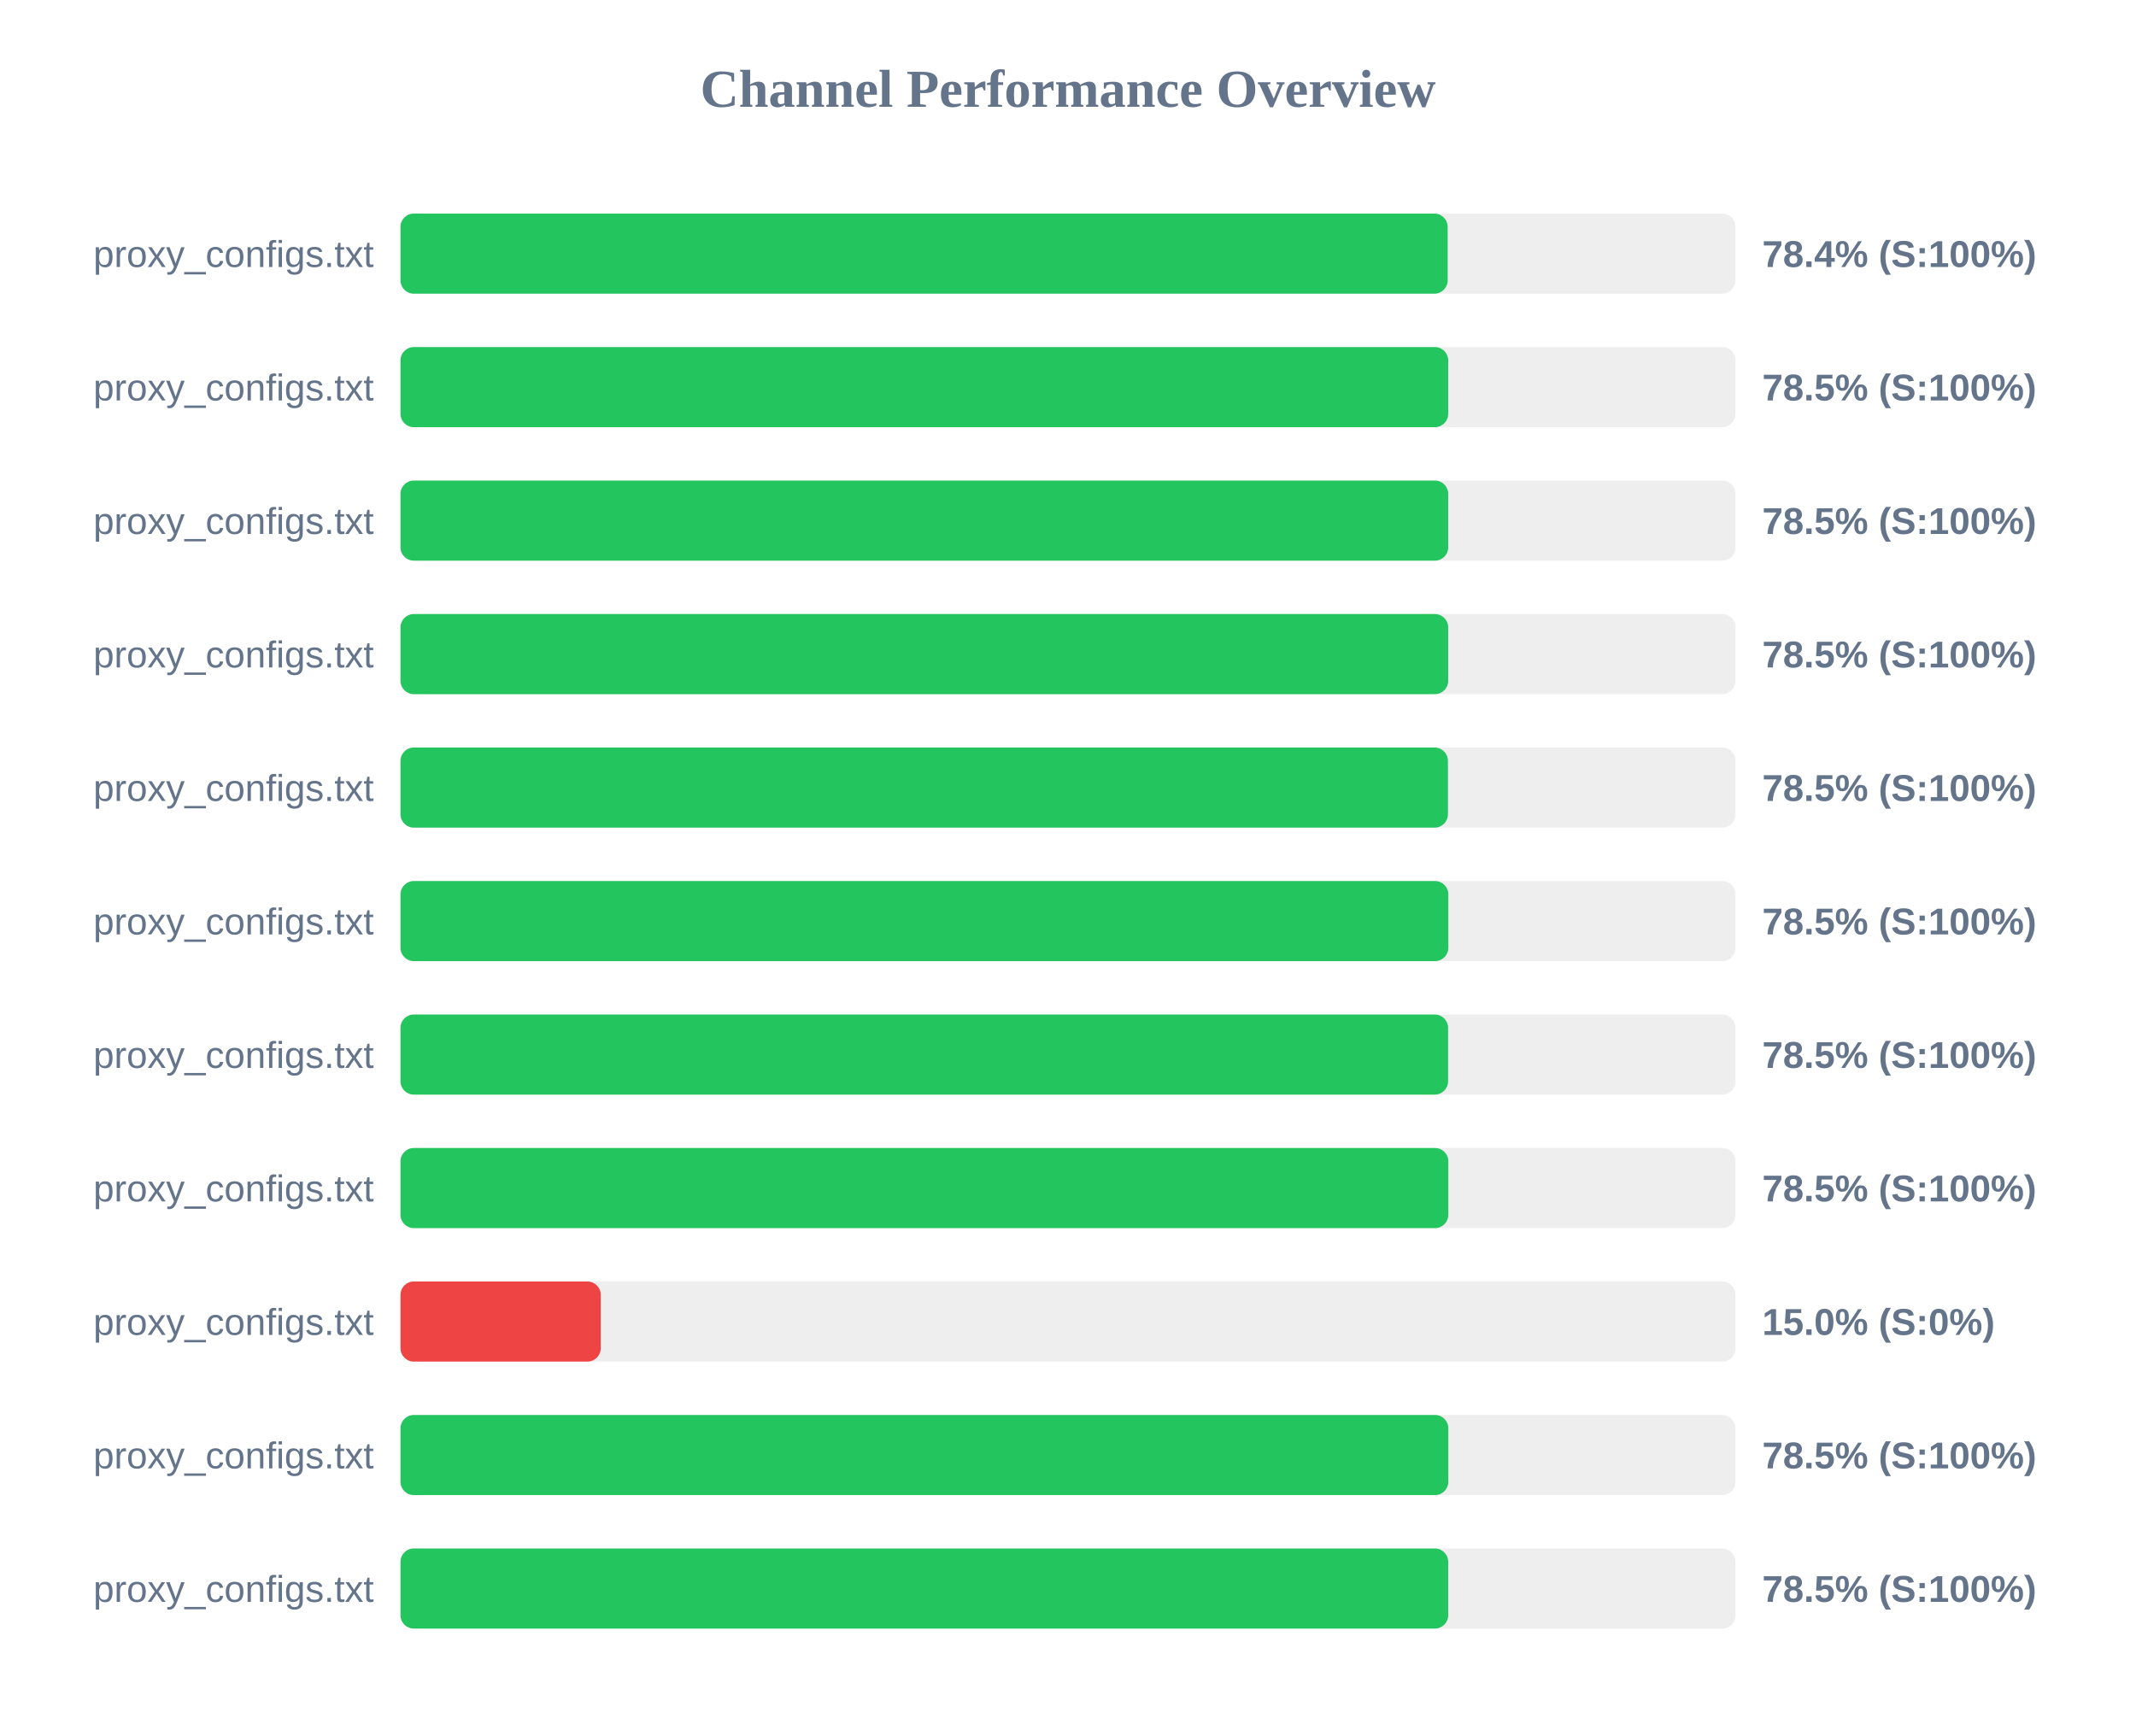
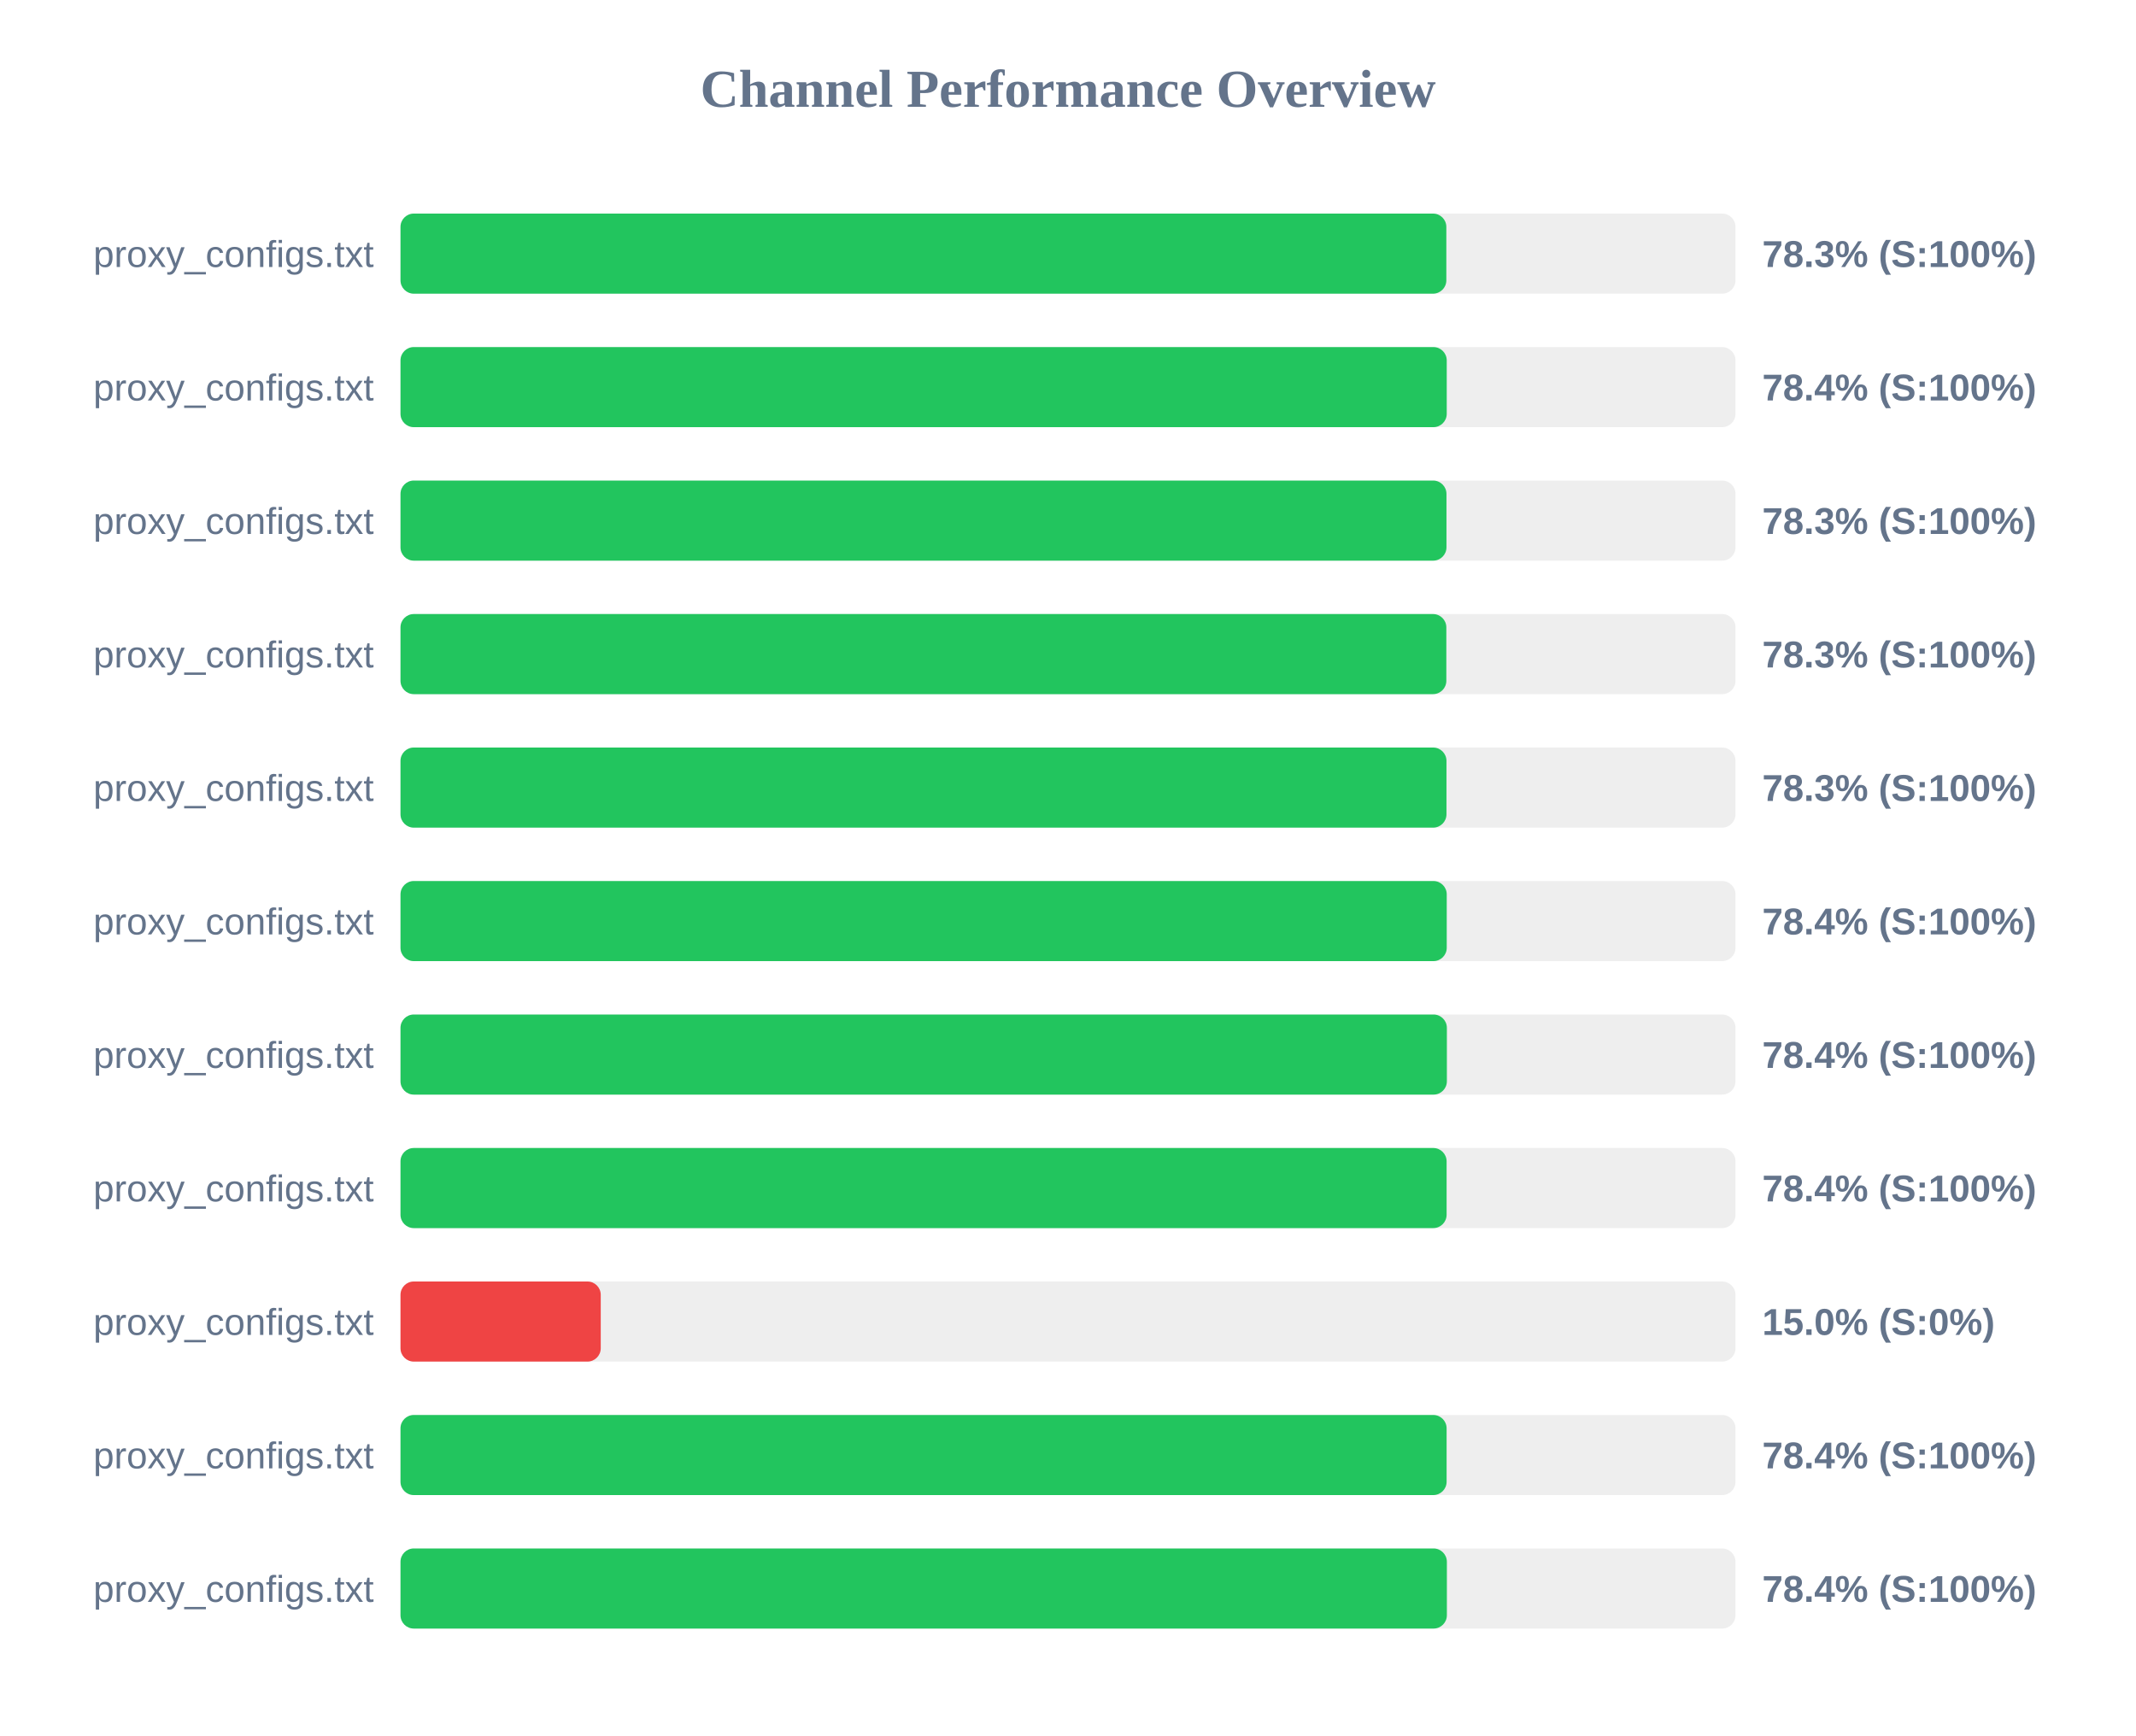
<svg xmlns="http://www.w3.org/2000/svg" width="800" height="650" version="1.1">
  <style>
        .row { font: 14px Arial; fill: #64748b; }
        .score { font: bold 14px Arial; fill: #64748b; }
    </style>
  <text x="400" y="40" text-anchor="middle" font-size="20px" font-weight="bold" fill="#64748b">Channel Performance Overview</text>
  <rect x="150" y="80" width="500" height="30" fill="#eee" rx="5" />
-   <rect x="150" y="80" width="392.2" height="30" fill="#22c55e" rx="5" />
+   <rect x="150" y="80" width="391.7" height="30" fill="#22c55e" rx="5" />
  <text x="140" y="100" text-anchor="end" class="row">proxy_configs.txt</text>
-   <text x="660" y="100" text-anchor="start" class="score">78.4% (S:100%)</text>
+   <text x="660" y="100" text-anchor="start" class="score">78.3% (S:100%)</text>
  <rect x="150" y="130" width="500" height="30" fill="#eee" rx="5" />
-   <rect x="150" y="130" width="392.4" height="30" fill="#22c55e" rx="5" />
+   <rect x="150" y="130" width="391.85" height="30" fill="#22c55e" rx="5" />
  <text x="140" y="150" text-anchor="end" class="row">proxy_configs.txt</text>
-   <text x="660" y="150" text-anchor="start" class="score">78.5% (S:100%)</text>
+   <text x="660" y="150" text-anchor="start" class="score">78.4% (S:100%)</text>
  <rect x="150" y="180" width="500" height="30" fill="#eee" rx="5" />
-   <rect x="150" y="180" width="392.4" height="30" fill="#22c55e" rx="5" />
+   <rect x="150" y="180" width="391.75" height="30" fill="#22c55e" rx="5" />
  <text x="140" y="200" text-anchor="end" class="row">proxy_configs.txt</text>
-   <text x="660" y="200" text-anchor="start" class="score">78.5% (S:100%)</text>
+   <text x="660" y="200" text-anchor="start" class="score">78.3% (S:100%)</text>
  <rect x="150" y="230" width="500" height="30" fill="#eee" rx="5" />
-   <rect x="150" y="230" width="392.4" height="30" fill="#22c55e" rx="5" />
+   <rect x="150" y="230" width="391.7" height="30" fill="#22c55e" rx="5" />
  <text x="140" y="250" text-anchor="end" class="row">proxy_configs.txt</text>
-   <text x="660" y="250" text-anchor="start" class="score">78.5% (S:100%)</text>
+   <text x="660" y="250" text-anchor="start" class="score">78.3% (S:100%)</text>
  <rect x="150" y="280" width="500" height="30" fill="#eee" rx="5" />
-   <rect x="150" y="280" width="392.3" height="30" fill="#22c55e" rx="5" />
+   <rect x="150" y="280" width="391.75" height="30" fill="#22c55e" rx="5" />
  <text x="140" y="300" text-anchor="end" class="row">proxy_configs.txt</text>
-   <text x="660" y="300" text-anchor="start" class="score">78.5% (S:100%)</text>
+   <text x="660" y="300" text-anchor="start" class="score">78.3% (S:100%)</text>
  <rect x="150" y="330" width="500" height="30" fill="#eee" rx="5" />
-   <rect x="150" y="330" width="392.45" height="30" fill="#22c55e" rx="5" />
+   <rect x="150" y="330" width="391.85" height="30" fill="#22c55e" rx="5" />
  <text x="140" y="350" text-anchor="end" class="row">proxy_configs.txt</text>
-   <text x="660" y="350" text-anchor="start" class="score">78.5% (S:100%)</text>
+   <text x="660" y="350" text-anchor="start" class="score">78.4% (S:100%)</text>
  <rect x="150" y="380" width="500" height="30" fill="#eee" rx="5" />
-   <rect x="150" y="380" width="392.35" height="30" fill="#22c55e" rx="5" />
+   <rect x="150" y="380" width="391.9" height="30" fill="#22c55e" rx="5" />
  <text x="140" y="400" text-anchor="end" class="row">proxy_configs.txt</text>
-   <text x="660" y="400" text-anchor="start" class="score">78.5% (S:100%)</text>
+   <text x="660" y="400" text-anchor="start" class="score">78.4% (S:100%)</text>
  <rect x="150" y="430" width="500" height="30" fill="#eee" rx="5" />
-   <rect x="150" y="430" width="392.45" height="30" fill="#22c55e" rx="5" />
+   <rect x="150" y="430" width="391.8" height="30" fill="#22c55e" rx="5" />
  <text x="140" y="450" text-anchor="end" class="row">proxy_configs.txt</text>
-   <text x="660" y="450" text-anchor="start" class="score">78.5% (S:100%)</text>
+   <text x="660" y="450" text-anchor="start" class="score">78.4% (S:100%)</text>
  <rect x="150" y="480" width="500" height="30" fill="#eee" rx="5" />
  <rect x="150" y="480" width="75.0" height="30" fill="#ef4444" rx="5" />
  <text x="140" y="500" text-anchor="end" class="row">proxy_configs.txt</text>
  <text x="660" y="500" text-anchor="start" class="score">15.0% (S:0%)</text>
  <rect x="150" y="530" width="500" height="30" fill="#eee" rx="5" />
-   <rect x="150" y="530" width="392.45" height="30" fill="#22c55e" rx="5" />
+   <rect x="150" y="530" width="391.8" height="30" fill="#22c55e" rx="5" />
  <text x="140" y="550" text-anchor="end" class="row">proxy_configs.txt</text>
-   <text x="660" y="550" text-anchor="start" class="score">78.5% (S:100%)</text>
+   <text x="660" y="550" text-anchor="start" class="score">78.4% (S:100%)</text>
  <rect x="150" y="580" width="500" height="30" fill="#eee" rx="5" />
-   <rect x="150" y="580" width="392.4" height="30" fill="#22c55e" rx="5" />
+   <rect x="150" y="580" width="391.9" height="30" fill="#22c55e" rx="5" />
  <text x="140" y="600" text-anchor="end" class="row">proxy_configs.txt</text>
-   <text x="660" y="600" text-anchor="start" class="score">78.5% (S:100%)</text>
+   <text x="660" y="600" text-anchor="start" class="score">78.4% (S:100%)</text>
</svg>
